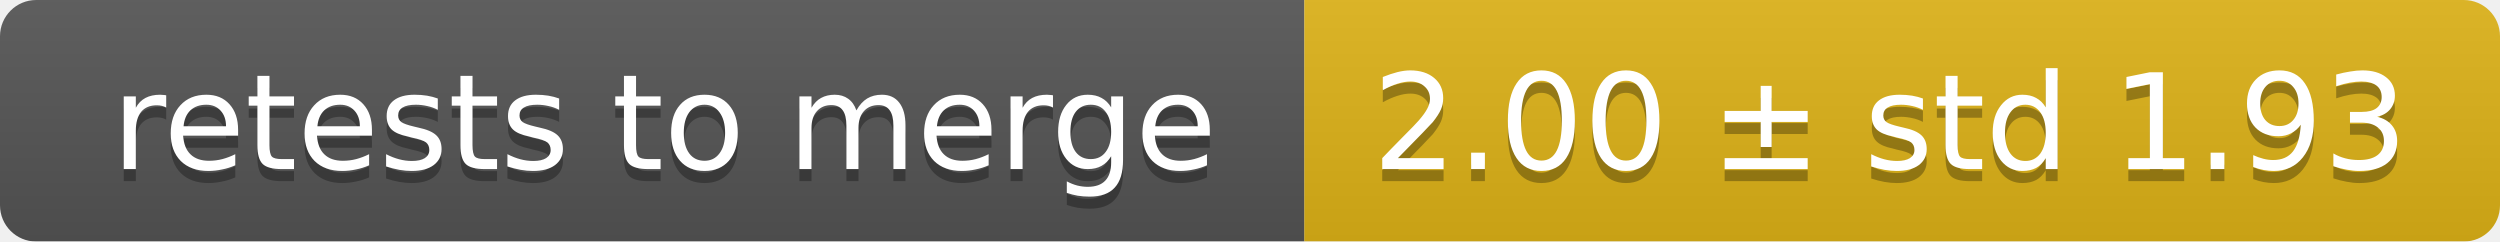
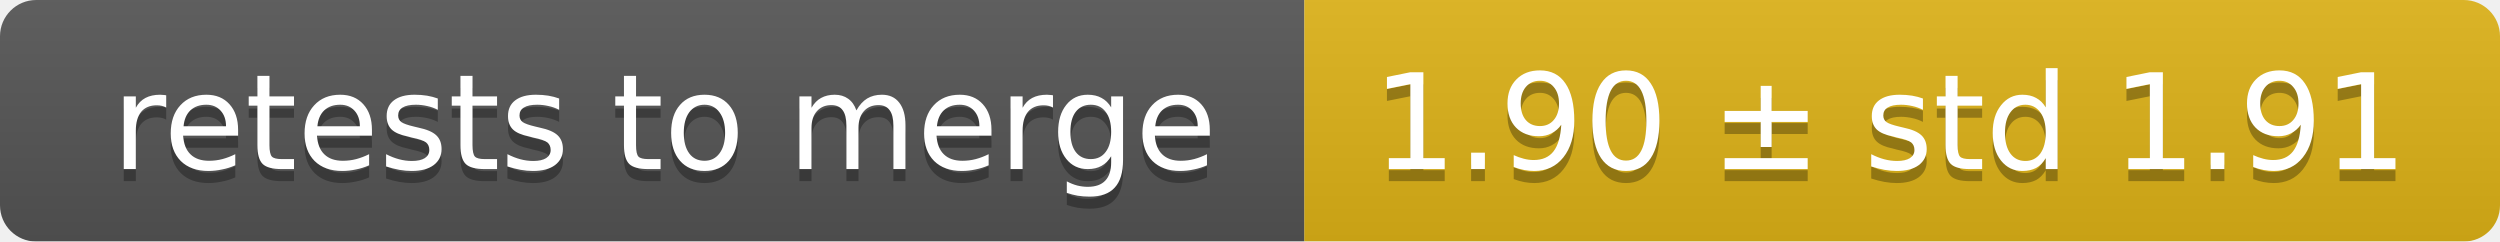
<svg xmlns="http://www.w3.org/2000/svg" width="207" height="20">
  <linearGradient id="smooth" x2="0" y2="100%">
    <stop offset="0" stop-color="#bbb" stop-opacity=".1" />
    <stop offset="1" stop-opacity=".1" />
  </linearGradient>
  <mask id="round">
    <rect width="207" height="20" rx="3" fill="#fff" />
  </mask>
  <g mask="url(#round)">
    <rect width="108" height="20" fill="#555" />
    <rect x="108" width="99" height="20" fill="#dfb317" />
    <rect width="207" height="20" fill="url(#smooth)" />
  </g>
  <g fill="#fff" text-anchor="middle" font-family="DejaVu Sans,Verdana,Geneva,sans-serif" font-size="11">
    <text x="55" y="15" fill="#010101" fill-opacity=".3">retests to merge</text>
    <text x="55" y="14">retests to merge</text>
-     <text x="156.5" y="15" fill="#010101" fill-opacity=".3">2.00 ± std 1.93</text>
-     <text x="156.5" y="14">2.00 ± std 1.93</text>
+     <text x="156.5" y="15" fill="#010101" fill-opacity=".3">1.90 ± std 1.91</text>
+     <text x="156.5" y="14">1.90 ± std 1.91</text>
  </g>
</svg>
